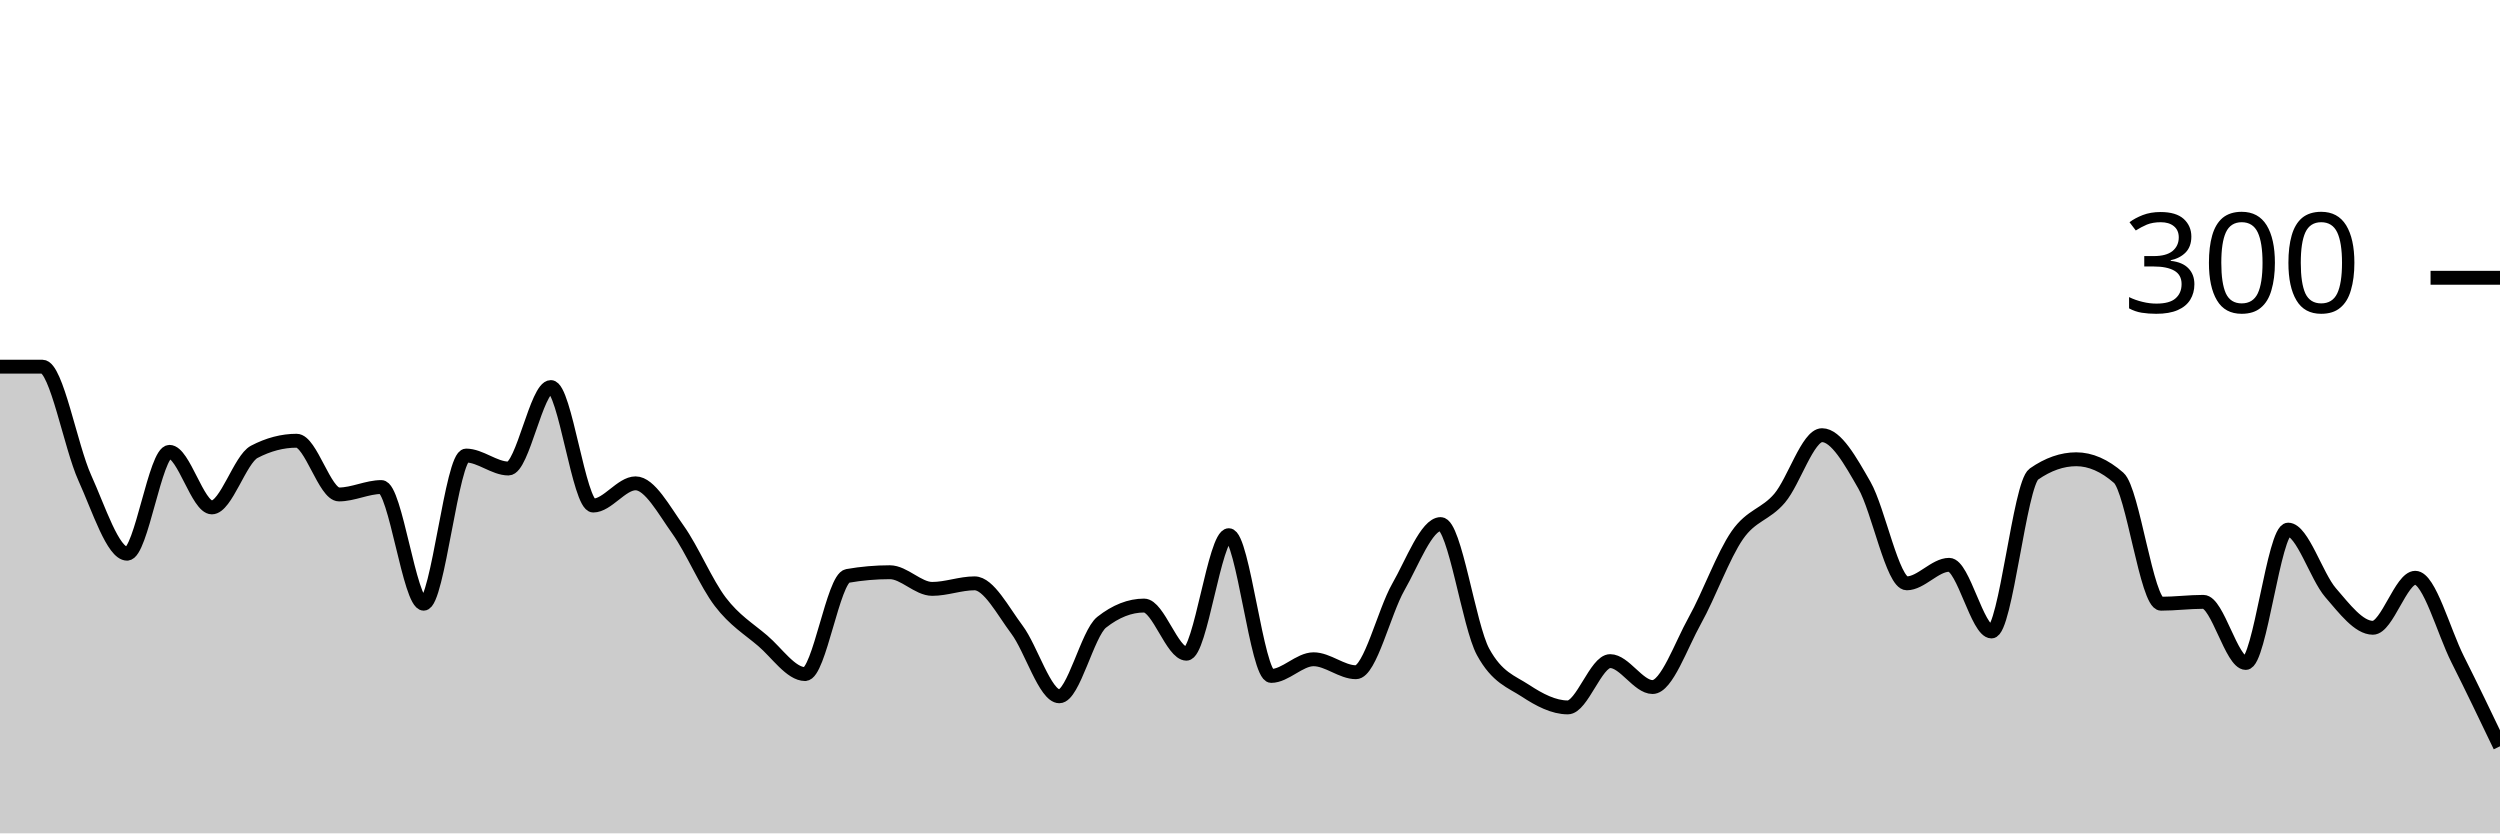
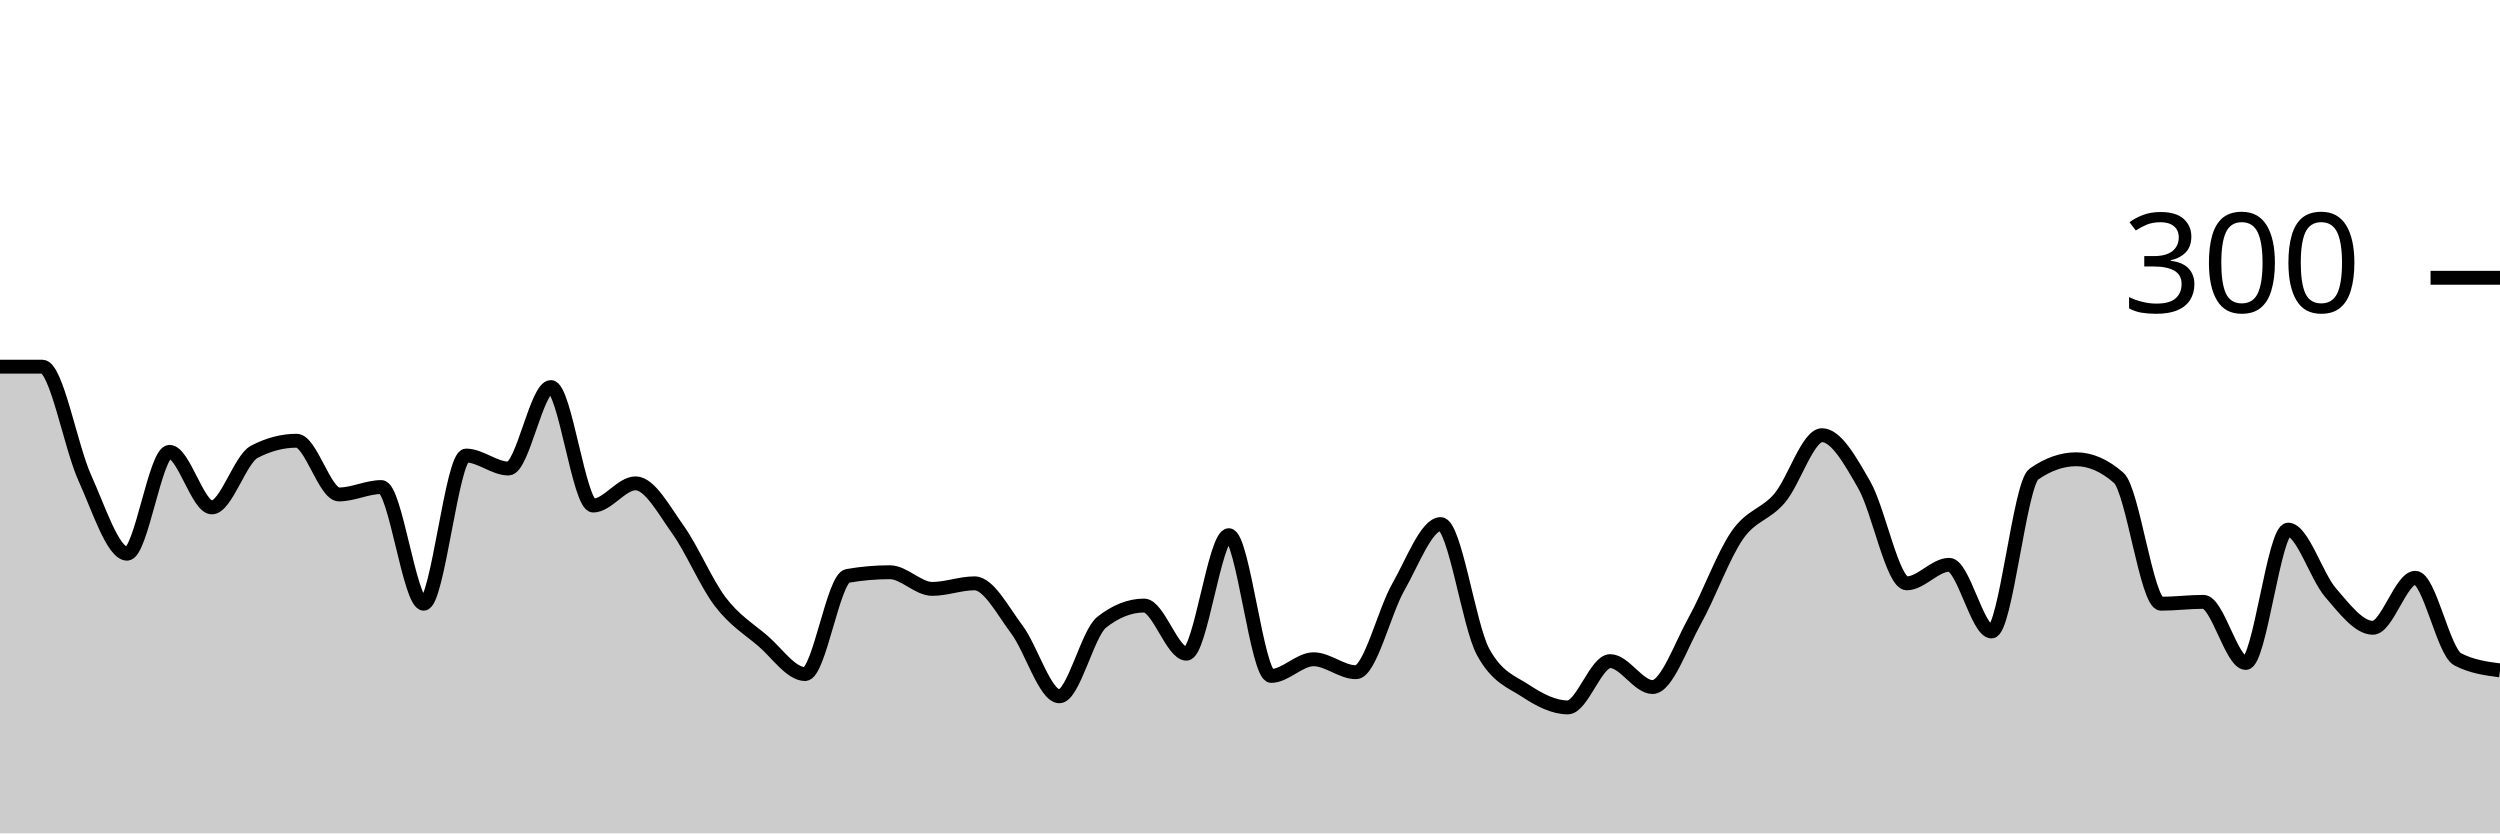
<svg xmlns="http://www.w3.org/2000/svg" viewBox="0 0 180 60">
  <g transform="translate(0,20)">
-     <path class="area" fill="rgba(0, 0, 0, 0.2)" d="M0,6.4C1.017,6.4,2.034,6.4,3.051,6.4C4.068,6.4,5.085,12.156,6.102,14.4C7.119,16.644,8.136,19.867,9.153,19.867C10.169,19.867,11.186,12.533,12.203,12.533C13.22,12.533,14.237,16.533,15.254,16.533C16.271,16.533,17.288,13.067,18.305,12.533C19.322,12,20.339,11.733,21.356,11.733C22.373,11.733,23.39,15.6,24.407,15.6C25.424,15.6,26.441,15.067,27.458,15.067C28.475,15.067,29.492,23.467,30.508,23.467C31.525,23.467,32.542,12.8,33.559,12.8C34.576,12.8,35.593,13.733,36.61,13.733C37.627,13.733,38.644,7.867,39.661,7.867C40.678,7.867,41.695,16.4,42.712,16.4C43.729,16.4,44.746,14.8,45.763,14.8C46.78,14.8,47.797,16.711,48.814,18.133C49.831,19.556,50.847,22,51.864,23.333C52.881,24.667,53.898,25.267,54.915,26.133C55.932,27,56.949,28.533,57.966,28.533C58.983,28.533,60,21.644,61.017,21.467C62.034,21.289,63.051,21.2,64.068,21.2C65.085,21.2,66.102,22.4,67.119,22.4C68.136,22.4,69.153,22,70.169,22C71.186,22,72.203,23.978,73.22,25.333C74.237,26.689,75.254,30.133,76.271,30.133C77.288,30.133,78.305,25.6,79.322,24.8C80.339,24,81.356,23.6,82.373,23.6C83.39,23.6,84.407,27.067,85.424,27.067C86.441,27.067,87.458,18.533,88.475,18.533C89.492,18.533,90.508,28.667,91.525,28.667C92.542,28.667,93.559,27.467,94.576,27.467C95.593,27.467,96.61,28.4,97.627,28.4C98.644,28.4,99.661,24.044,100.678,22.267C101.695,20.489,102.712,17.733,103.729,17.733C104.746,17.733,105.763,25.067,106.78,26.933C107.797,28.8,108.814,29.067,109.831,29.733C110.847,30.4,111.864,30.933,112.881,30.933C113.898,30.933,114.915,27.6,115.932,27.6C116.949,27.6,117.966,29.467,118.983,29.467C120,29.467,121.017,26.489,122.034,24.667C123.051,22.844,124.068,20,125.085,18.533C126.102,17.067,127.119,17.067,128.136,15.867C129.153,14.667,130.169,11.333,131.186,11.333C132.203,11.333,133.22,13.156,134.237,14.933C135.254,16.711,136.271,22,137.288,22C138.305,22,139.322,20.667,140.339,20.667C141.356,20.667,142.373,25.467,143.39,25.467C144.407,25.467,145.424,14.844,146.441,14.133C147.458,13.422,148.475,13.067,149.492,13.067C150.508,13.067,151.525,13.511,152.542,14.4C153.559,15.289,154.576,23.467,155.593,23.467C156.61,23.467,157.627,23.333,158.644,23.333C159.661,23.333,160.678,27.733,161.695,27.733C162.712,27.733,163.729,18.133,164.746,18.133C165.763,18.133,166.78,21.489,167.797,22.667C168.814,23.844,169.831,25.2,170.847,25.2C171.864,25.2,172.881,21.6,173.898,21.6C174.915,21.6,175.932,25.444,176.949,27.467C177.966,29.489,178.983,31.611,180,33.733L180,40C178.983,40,177.966,40,176.949,40C175.932,40,174.915,40,173.898,40C172.881,40,171.864,40,170.847,40C169.831,40,168.814,40,167.797,40C166.78,40,165.763,40,164.746,40C163.729,40,162.712,40,161.695,40C160.678,40,159.661,40,158.644,40C157.627,40,156.61,40,155.593,40C154.576,40,153.559,40,152.542,40C151.525,40,150.508,40,149.492,40C148.475,40,147.458,40,146.441,40C145.424,40,144.407,40,143.39,40C142.373,40,141.356,40,140.339,40C139.322,40,138.305,40,137.288,40C136.271,40,135.254,40,134.237,40C133.22,40,132.203,40,131.186,40C130.169,40,129.153,40,128.136,40C127.119,40,126.102,40,125.085,40C124.068,40,123.051,40,122.034,40C121.017,40,120,40,118.983,40C117.966,40,116.949,40,115.932,40C114.915,40,113.898,40,112.881,40C111.864,40,110.847,40,109.831,40C108.814,40,107.797,40,106.78,40C105.763,40,104.746,40,103.729,40C102.712,40,101.695,40,100.678,40C99.661,40,98.644,40,97.627,40C96.61,40,95.593,40,94.576,40C93.559,40,92.542,40,91.525,40C90.508,40,89.492,40,88.475,40C87.458,40,86.441,40,85.424,40C84.407,40,83.39,40,82.373,40C81.356,40,80.339,40,79.322,40C78.305,40,77.288,40,76.271,40C75.254,40,74.237,40,73.22,40C72.203,40,71.186,40,70.169,40C69.153,40,68.136,40,67.119,40C66.102,40,65.085,40,64.068,40C63.051,40,62.034,40,61.017,40C60,40,58.983,40,57.966,40C56.949,40,55.932,40,54.915,40C53.898,40,52.881,40,51.864,40C50.847,40,49.831,40,48.814,40C47.797,40,46.78,40,45.763,40C44.746,40,43.729,40,42.712,40C41.695,40,40.678,40,39.661,40C38.644,40,37.627,40,36.61,40C35.593,40,34.576,40,33.559,40C32.542,40,31.525,40,30.508,40C29.492,40,28.475,40,27.458,40C26.441,40,25.424,40,24.407,40C23.39,40,22.373,40,21.356,40C20.339,40,19.322,40,18.305,40C17.288,40,16.271,40,15.254,40C14.237,40,13.22,40,12.203,40C11.186,40,10.169,40,9.153,40C8.136,40,7.119,40,6.102,40C5.085,40,4.068,40,3.051,40C2.034,40,1.017,40,0,40Z" />
-     <path class="line" stroke="black" fill="none" d="M0,6.4C1.017,6.4,2.034,6.4,3.051,6.4C4.068,6.4,5.085,12.156,6.102,14.4C7.119,16.644,8.136,19.867,9.153,19.867C10.169,19.867,11.186,12.533,12.203,12.533C13.22,12.533,14.237,16.533,15.254,16.533C16.271,16.533,17.288,13.067,18.305,12.533C19.322,12,20.339,11.733,21.356,11.733C22.373,11.733,23.39,15.6,24.407,15.6C25.424,15.6,26.441,15.067,27.458,15.067C28.475,15.067,29.492,23.467,30.508,23.467C31.525,23.467,32.542,12.8,33.559,12.8C34.576,12.8,35.593,13.733,36.61,13.733C37.627,13.733,38.644,7.867,39.661,7.867C40.678,7.867,41.695,16.4,42.712,16.4C43.729,16.4,44.746,14.8,45.763,14.8C46.78,14.8,47.797,16.711,48.814,18.133C49.831,19.556,50.847,22,51.864,23.333C52.881,24.667,53.898,25.267,54.915,26.133C55.932,27,56.949,28.533,57.966,28.533C58.983,28.533,60,21.644,61.017,21.467C62.034,21.289,63.051,21.2,64.068,21.2C65.085,21.2,66.102,22.4,67.119,22.4C68.136,22.4,69.153,22,70.169,22C71.186,22,72.203,23.978,73.22,25.333C74.237,26.689,75.254,30.133,76.271,30.133C77.288,30.133,78.305,25.6,79.322,24.8C80.339,24,81.356,23.6,82.373,23.6C83.39,23.6,84.407,27.067,85.424,27.067C86.441,27.067,87.458,18.533,88.475,18.533C89.492,18.533,90.508,28.667,91.525,28.667C92.542,28.667,93.559,27.467,94.576,27.467C95.593,27.467,96.61,28.4,97.627,28.4C98.644,28.4,99.661,24.044,100.678,22.267C101.695,20.489,102.712,17.733,103.729,17.733C104.746,17.733,105.763,25.067,106.78,26.933C107.797,28.8,108.814,29.067,109.831,29.733C110.847,30.4,111.864,30.933,112.881,30.933C113.898,30.933,114.915,27.6,115.932,27.6C116.949,27.6,117.966,29.467,118.983,29.467C120,29.467,121.017,26.489,122.034,24.667C123.051,22.844,124.068,20,125.085,18.533C126.102,17.067,127.119,17.067,128.136,15.867C129.153,14.667,130.169,11.333,131.186,11.333C132.203,11.333,133.22,13.156,134.237,14.933C135.254,16.711,136.271,22,137.288,22C138.305,22,139.322,20.667,140.339,20.667C141.356,20.667,142.373,25.467,143.39,25.467C144.407,25.467,145.424,14.844,146.441,14.133C147.458,13.422,148.475,13.067,149.492,13.067C150.508,13.067,151.525,13.511,152.542,14.4C153.559,15.289,154.576,23.467,155.593,23.467C156.61,23.467,157.627,23.333,158.644,23.333C159.661,23.333,160.678,27.733,161.695,27.733C162.712,27.733,163.729,18.133,164.746,18.133C165.763,18.133,166.78,21.489,167.797,22.667C168.814,23.844,169.831,25.2,170.847,25.2C171.864,25.2,172.881,21.6,173.898,21.6C174.915,21.6,175.932,25.444,176.949,27.467C177.966,29.489,178.983,31.611,180,33.733" />
+     <path class="area" fill="rgba(0, 0, 0, 0.2)" d="M0,6.4C1.017,6.4,2.034,6.4,3.051,6.4C4.068,6.4,5.085,12.156,6.102,14.4C7.119,16.644,8.136,19.867,9.153,19.867C10.169,19.867,11.186,12.533,12.203,12.533C13.22,12.533,14.237,16.533,15.254,16.533C16.271,16.533,17.288,13.067,18.305,12.533C19.322,12,20.339,11.733,21.356,11.733C22.373,11.733,23.39,15.6,24.407,15.6C25.424,15.6,26.441,15.067,27.458,15.067C28.475,15.067,29.492,23.467,30.508,23.467C31.525,23.467,32.542,12.8,33.559,12.8C34.576,12.8,35.593,13.733,36.61,13.733C37.627,13.733,38.644,7.867,39.661,7.867C40.678,7.867,41.695,16.4,42.712,16.4C43.729,16.4,44.746,14.8,45.763,14.8C46.78,14.8,47.797,16.711,48.814,18.133C49.831,19.556,50.847,22,51.864,23.333C52.881,24.667,53.898,25.267,54.915,26.133C55.932,27,56.949,28.533,57.966,28.533C58.983,28.533,60,21.644,61.017,21.467C62.034,21.289,63.051,21.2,64.068,21.2C65.085,21.2,66.102,22.4,67.119,22.4C68.136,22.4,69.153,22,70.169,22C71.186,22,72.203,23.978,73.22,25.333C74.237,26.689,75.254,30.133,76.271,30.133C77.288,30.133,78.305,25.6,79.322,24.8C80.339,24,81.356,23.6,82.373,23.6C83.39,23.6,84.407,27.067,85.424,27.067C86.441,27.067,87.458,18.533,88.475,18.533C89.492,18.533,90.508,28.667,91.525,28.667C92.542,28.667,93.559,27.467,94.576,27.467C95.593,27.467,96.61,28.4,97.627,28.4C98.644,28.4,99.661,24.044,100.678,22.267C101.695,20.489,102.712,17.733,103.729,17.733C104.746,17.733,105.763,25.067,106.78,26.933C107.797,28.8,108.814,29.067,109.831,29.733C110.847,30.4,111.864,30.933,112.881,30.933C113.898,30.933,114.915,27.6,115.932,27.6C116.949,27.6,117.966,29.467,118.983,29.467C120,29.467,121.017,26.489,122.034,24.667C123.051,22.844,124.068,20,125.085,18.533C126.102,17.067,127.119,17.067,128.136,15.867C129.153,14.667,130.169,11.333,131.186,11.333C132.203,11.333,133.22,13.156,134.237,14.933C135.254,16.711,136.271,22,137.288,22C138.305,22,139.322,20.667,140.339,20.667C141.356,20.667,142.373,25.467,143.39,25.467C144.407,25.467,145.424,14.844,146.441,14.133C147.458,13.422,148.475,13.067,149.492,13.067C150.508,13.067,151.525,13.511,152.542,14.4C153.559,15.289,154.576,23.467,155.593,23.467C156.61,23.467,157.627,23.333,158.644,23.333C159.661,23.333,160.678,27.733,161.695,27.733C162.712,27.733,163.729,18.133,164.746,18.133C165.763,18.133,166.78,21.489,167.797,22.667C168.814,23.844,169.831,25.2,170.847,25.2C171.864,25.2,172.881,21.6,173.898,21.6C174.915,21.6,175.932,26.933,176.949,27.467C177.966,28,178.983,28.133,180,28.267L180,40C178.983,40,177.966,40,176.949,40C175.932,40,174.915,40,173.898,40C172.881,40,171.864,40,170.847,40C169.831,40,168.814,40,167.797,40C166.78,40,165.763,40,164.746,40C163.729,40,162.712,40,161.695,40C160.678,40,159.661,40,158.644,40C157.627,40,156.61,40,155.593,40C154.576,40,153.559,40,152.542,40C151.525,40,150.508,40,149.492,40C148.475,40,147.458,40,146.441,40C145.424,40,144.407,40,143.39,40C142.373,40,141.356,40,140.339,40C139.322,40,138.305,40,137.288,40C136.271,40,135.254,40,134.237,40C133.22,40,132.203,40,131.186,40C130.169,40,129.153,40,128.136,40C127.119,40,126.102,40,125.085,40C124.068,40,123.051,40,122.034,40C121.017,40,120,40,118.983,40C117.966,40,116.949,40,115.932,40C114.915,40,113.898,40,112.881,40C111.864,40,110.847,40,109.831,40C108.814,40,107.797,40,106.78,40C105.763,40,104.746,40,103.729,40C102.712,40,101.695,40,100.678,40C99.661,40,98.644,40,97.627,40C96.61,40,95.593,40,94.576,40C93.559,40,92.542,40,91.525,40C90.508,40,89.492,40,88.475,40C87.458,40,86.441,40,85.424,40C84.407,40,83.39,40,82.373,40C81.356,40,80.339,40,79.322,40C78.305,40,77.288,40,76.271,40C75.254,40,74.237,40,73.22,40C72.203,40,71.186,40,70.169,40C69.153,40,68.136,40,67.119,40C66.102,40,65.085,40,64.068,40C63.051,40,62.034,40,61.017,40C60,40,58.983,40,57.966,40C56.949,40,55.932,40,54.915,40C53.898,40,52.881,40,51.864,40C50.847,40,49.831,40,48.814,40C47.797,40,46.78,40,45.763,40C44.746,40,43.729,40,42.712,40C41.695,40,40.678,40,39.661,40C38.644,40,37.627,40,36.61,40C35.593,40,34.576,40,33.559,40C32.542,40,31.525,40,30.508,40C29.492,40,28.475,40,27.458,40C26.441,40,25.424,40,24.407,40C23.39,40,22.373,40,21.356,40C20.339,40,19.322,40,18.305,40C17.288,40,16.271,40,15.254,40C14.237,40,13.22,40,12.203,40C11.186,40,10.169,40,9.153,40C8.136,40,7.119,40,6.102,40C5.085,40,4.068,40,3.051,40C2.034,40,1.017,40,0,40Z" />
+     <path class="line" stroke="black" fill="none" d="M0,6.4C1.017,6.4,2.034,6.4,3.051,6.4C4.068,6.4,5.085,12.156,6.102,14.4C7.119,16.644,8.136,19.867,9.153,19.867C10.169,19.867,11.186,12.533,12.203,12.533C13.22,12.533,14.237,16.533,15.254,16.533C16.271,16.533,17.288,13.067,18.305,12.533C19.322,12,20.339,11.733,21.356,11.733C22.373,11.733,23.39,15.6,24.407,15.6C25.424,15.6,26.441,15.067,27.458,15.067C28.475,15.067,29.492,23.467,30.508,23.467C31.525,23.467,32.542,12.8,33.559,12.8C34.576,12.8,35.593,13.733,36.61,13.733C37.627,13.733,38.644,7.867,39.661,7.867C40.678,7.867,41.695,16.4,42.712,16.4C43.729,16.4,44.746,14.8,45.763,14.8C46.78,14.8,47.797,16.711,48.814,18.133C49.831,19.556,50.847,22,51.864,23.333C52.881,24.667,53.898,25.267,54.915,26.133C55.932,27,56.949,28.533,57.966,28.533C58.983,28.533,60,21.644,61.017,21.467C62.034,21.289,63.051,21.2,64.068,21.2C65.085,21.2,66.102,22.4,67.119,22.4C68.136,22.4,69.153,22,70.169,22C71.186,22,72.203,23.978,73.22,25.333C74.237,26.689,75.254,30.133,76.271,30.133C77.288,30.133,78.305,25.6,79.322,24.8C80.339,24,81.356,23.6,82.373,23.6C83.39,23.6,84.407,27.067,85.424,27.067C86.441,27.067,87.458,18.533,88.475,18.533C89.492,18.533,90.508,28.667,91.525,28.667C92.542,28.667,93.559,27.467,94.576,27.467C95.593,27.467,96.61,28.4,97.627,28.4C98.644,28.4,99.661,24.044,100.678,22.267C101.695,20.489,102.712,17.733,103.729,17.733C104.746,17.733,105.763,25.067,106.78,26.933C107.797,28.8,108.814,29.067,109.831,29.733C110.847,30.4,111.864,30.933,112.881,30.933C113.898,30.933,114.915,27.6,115.932,27.6C116.949,27.6,117.966,29.467,118.983,29.467C120,29.467,121.017,26.489,122.034,24.667C123.051,22.844,124.068,20,125.085,18.533C126.102,17.067,127.119,17.067,128.136,15.867C129.153,14.667,130.169,11.333,131.186,11.333C132.203,11.333,133.22,13.156,134.237,14.933C135.254,16.711,136.271,22,137.288,22C138.305,22,139.322,20.667,140.339,20.667C141.356,20.667,142.373,25.467,143.39,25.467C144.407,25.467,145.424,14.844,146.441,14.133C147.458,13.422,148.475,13.067,149.492,13.067C150.508,13.067,151.525,13.511,152.542,14.4C153.559,15.289,154.576,23.467,155.593,23.467C156.61,23.467,157.627,23.333,158.644,23.333C159.661,23.333,160.678,27.733,161.695,27.733C162.712,27.733,163.729,18.133,164.746,18.133C165.763,18.133,166.78,21.489,167.797,22.667C168.814,23.844,169.831,25.2,170.847,25.2C171.864,25.2,172.881,21.6,173.898,21.6C174.915,21.6,175.932,26.933,176.949,27.467C177.966,28,178.983,28.133,180,28.267" />
    <path class="axis-ceiling" stroke-width="1" stroke="black" fill="none" d="M175,0L180,0" />
    <text class="axis-ceiling-label" font-family="sans-serif" text-anchor="end" font-size="10px" x="170" y="2.5">300</text>
  </g>
</svg>
